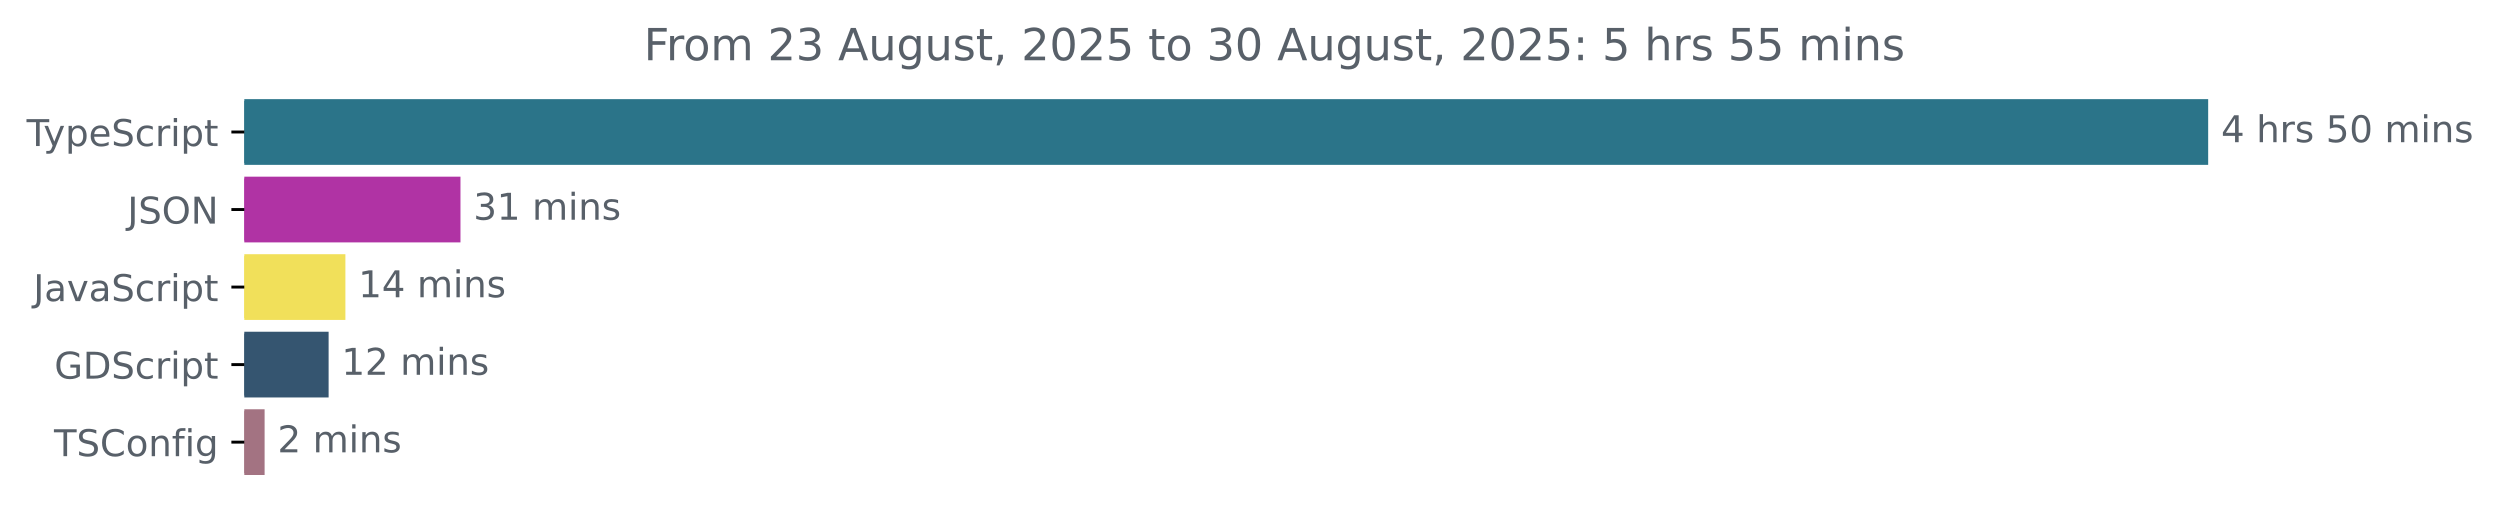
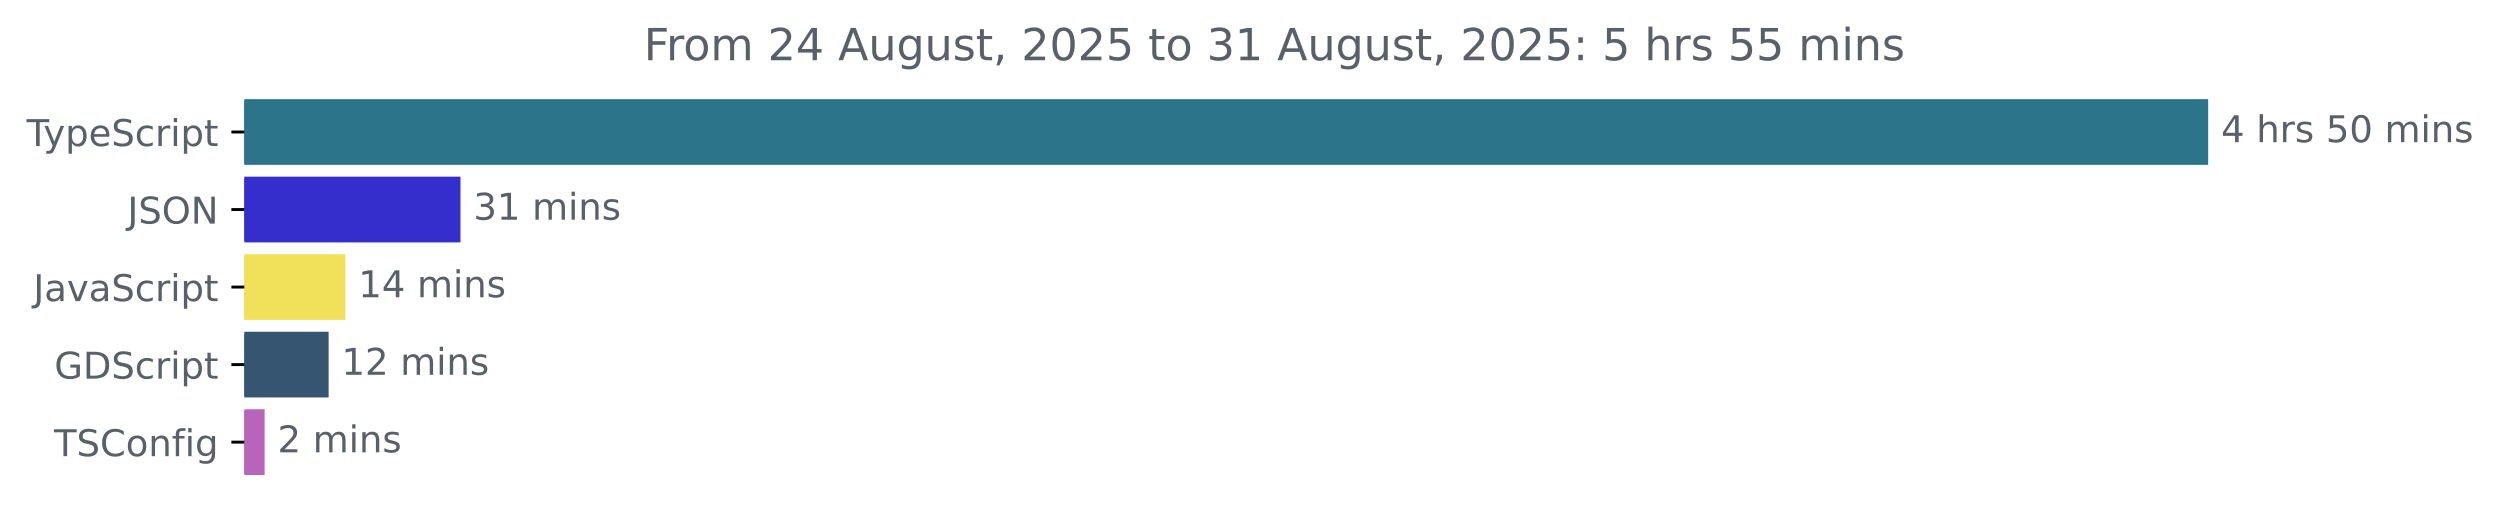
<svg xmlns="http://www.w3.org/2000/svg" xmlns:xlink="http://www.w3.org/1999/xlink" width="677.144pt" height="140.398pt" viewBox="0 0 677.144 140.398" version="1.1">
  <defs>
    <style type="text/css">*{stroke-linejoin: round; stroke-linecap: butt}</style>
  </defs>
  <g id="figure_1">
    <g id="patch_1">
      <path d="M -0 140.398  L 677.144 140.398  L 677.144 0  L -0 0  L -0 140.398  z " style="fill: none" />
    </g>
    <g id="axes_1">
      <g id="patch_2">
-         <path d="M 66.17 27.358  L 597.599 27.358  L 597.599 44.158  L 66.17 44.158  z " clip-path="url(#p40c79c3ba6)" style="fill: #2b7489; stroke: #2b7489; stroke-linejoin: miter" />
+         <path d="M 66.17 27.358  L 597.599 27.358  L 597.599 44.158  L 66.17 44.158  z " clip-path="url(#p35776f5ac3)" style="fill: #2b7489; stroke: #2b7489; stroke-linejoin: miter" />
      </g>
      <g id="patch_3">
-         <path d="M 66.17 48.358  L 124.222 48.358  L 124.222 65.158  L 66.17 65.158  z " clip-path="url(#p40c79c3ba6)" style="fill: #b033a4; stroke: #b033a4; stroke-linejoin: miter" />
+         <path d="M 66.17 48.358  L 124.222 48.358  L 124.222 65.158  L 66.17 65.158  z " clip-path="url(#p35776f5ac3)" style="fill: #362dcd; stroke: #362dcd; stroke-linejoin: miter" />
      </g>
      <g id="patch_4">
-         <path d="M 66.17 69.358  L 93.053 69.358  L 93.053 86.158  L 66.17 86.158  z " clip-path="url(#p40c79c3ba6)" style="fill: #f1e05a; stroke: #f1e05a; stroke-linejoin: miter" />
+         <path d="M 66.17 69.358  L 93.053 69.358  L 93.053 86.158  L 66.17 86.158  z " clip-path="url(#p35776f5ac3)" style="fill: #f1e05a; stroke: #f1e05a; stroke-linejoin: miter" />
      </g>
      <g id="patch_5">
-         <path d="M 66.17 90.358  L 88.508 90.358  L 88.508 107.158  L 66.17 107.158  z " clip-path="url(#p40c79c3ba6)" style="fill: #355570; stroke: #355570; stroke-linejoin: miter" />
+         <path d="M 66.17 90.358  L 88.508 90.358  L 88.508 107.158  L 66.17 107.158  z " clip-path="url(#p35776f5ac3)" style="fill: #355570; stroke: #355570; stroke-linejoin: miter" />
      </g>
      <g id="patch_6">
-         <path d="M 66.17 111.358  L 71.17 111.358  L 71.17 128.158  L 66.17 128.158  z " clip-path="url(#p40c79c3ba6)" style="fill: #a37382; stroke: #a37382; stroke-linejoin: miter" />
+         <path d="M 66.17 111.358  L 71.17 111.358  L 71.17 128.158  L 66.17 128.158  z " clip-path="url(#p35776f5ac3)" style="fill: #b864bb; stroke: #b864bb; stroke-linejoin: miter" />
      </g>
      <g id="matplotlib.axis_1" />
      <g id="matplotlib.axis_2">
        <g id="ytick_1">
          <g id="line2d_1">
            <defs>
-               <path id="ma3db73e73f" d="M 0 0  L -3.5 0  " style="stroke: #000000; stroke-width: 0.8" />
+               <path id="m1529f2910f" d="M 0 0  L -3.5 0  " style="stroke: #000000; stroke-width: 0.8" />
            </defs>
            <g>
-               <use xlink:href="#ma3db73e73f" x="66.17" y="35.758" style="stroke: #000000; stroke-width: 0.8" />
+               <use xlink:href="#m1529f2910f" x="66.17" y="35.758" style="stroke: #000000; stroke-width: 0.8" />
            </g>
          </g>
          <g id="text_1">
            <g style="fill: #586069" transform="translate(7.2 39.55734) scale(0.1 -0.1)">
              <defs>
                <path id="DejaVuSans-54" d="M -19 4666  L 3928 4666  L 3928 4134  L 2272 4134  L 2272 0  L 1638 0  L 1638 4134  L -19 4134  L -19 4666  z " transform="scale(0.015625)" />
                <path id="DejaVuSans-79" d="M 2059 -325  Q 1816 -950 1584 -1140  Q 1353 -1331 966 -1331  L 506 -1331  L 506 -850  L 844 -850  Q 1081 -850 1212 -737  Q 1344 -625 1503 -206  L 1606 56  L 191 3500  L 800 3500  L 1894 763  L 2988 3500  L 3597 3500  L 2059 -325  z " transform="scale(0.015625)" />
                <path id="DejaVuSans-70" d="M 1159 525  L 1159 -1331  L 581 -1331  L 581 3500  L 1159 3500  L 1159 2969  Q 1341 3281 1617 3432  Q 1894 3584 2278 3584  Q 2916 3584 3314 3078  Q 3713 2572 3713 1747  Q 3713 922 3314 415  Q 2916 -91 2278 -91  Q 1894 -91 1617 61  Q 1341 213 1159 525  z M 3116 1747  Q 3116 2381 2855 2742  Q 2594 3103 2138 3103  Q 1681 3103 1420 2742  Q 1159 2381 1159 1747  Q 1159 1113 1420 752  Q 1681 391 2138 391  Q 2594 391 2855 752  Q 3116 1113 3116 1747  z " transform="scale(0.015625)" />
                <path id="DejaVuSans-65" d="M 3597 1894  L 3597 1613  L 953 1613  Q 991 1019 1311 708  Q 1631 397 2203 397  Q 2534 397 2845 478  Q 3156 559 3463 722  L 3463 178  Q 3153 47 2828 -22  Q 2503 -91 2169 -91  Q 1331 -91 842 396  Q 353 884 353 1716  Q 353 2575 817 3079  Q 1281 3584 2069 3584  Q 2775 3584 3186 3129  Q 3597 2675 3597 1894  z M 3022 2063  Q 3016 2534 2758 2815  Q 2500 3097 2075 3097  Q 1594 3097 1305 2825  Q 1016 2553 972 2059  L 3022 2063  z " transform="scale(0.015625)" />
                <path id="DejaVuSans-53" d="M 3425 4513  L 3425 3897  Q 3066 4069 2747 4153  Q 2428 4238 2131 4238  Q 1616 4238 1336 4038  Q 1056 3838 1056 3469  Q 1056 3159 1242 3001  Q 1428 2844 1947 2747  L 2328 2669  Q 3034 2534 3370 2195  Q 3706 1856 3706 1288  Q 3706 609 3251 259  Q 2797 -91 1919 -91  Q 1588 -91 1214 -16  Q 841 59 441 206  L 441 856  Q 825 641 1194 531  Q 1563 422 1919 422  Q 2459 422 2753 634  Q 3047 847 3047 1241  Q 3047 1584 2836 1778  Q 2625 1972 2144 2069  L 1759 2144  Q 1053 2284 737 2584  Q 422 2884 422 3419  Q 422 4038 858 4394  Q 1294 4750 2059 4750  Q 2388 4750 2728 4690  Q 3069 4631 3425 4513  z " transform="scale(0.015625)" />
                <path id="DejaVuSans-63" d="M 3122 3366  L 3122 2828  Q 2878 2963 2633 3030  Q 2388 3097 2138 3097  Q 1578 3097 1268 2742  Q 959 2388 959 1747  Q 959 1106 1268 751  Q 1578 397 2138 397  Q 2388 397 2633 464  Q 2878 531 3122 666  L 3122 134  Q 2881 22 2623 -34  Q 2366 -91 2075 -91  Q 1284 -91 818 406  Q 353 903 353 1747  Q 353 2603 823 3093  Q 1294 3584 2113 3584  Q 2378 3584 2631 3529  Q 2884 3475 3122 3366  z " transform="scale(0.015625)" />
                <path id="DejaVuSans-72" d="M 2631 2963  Q 2534 3019 2420 3045  Q 2306 3072 2169 3072  Q 1681 3072 1420 2755  Q 1159 2438 1159 1844  L 1159 0  L 581 0  L 581 3500  L 1159 3500  L 1159 2956  Q 1341 3275 1631 3429  Q 1922 3584 2338 3584  Q 2397 3584 2469 3576  Q 2541 3569 2628 3553  L 2631 2963  z " transform="scale(0.015625)" />
                <path id="DejaVuSans-69" d="M 603 3500  L 1178 3500  L 1178 0  L 603 0  L 603 3500  z M 603 4863  L 1178 4863  L 1178 4134  L 603 4134  L 603 4863  z " transform="scale(0.015625)" />
                <path id="DejaVuSans-74" d="M 1172 4494  L 1172 3500  L 2356 3500  L 2356 3053  L 1172 3053  L 1172 1153  Q 1172 725 1289 603  Q 1406 481 1766 481  L 2356 481  L 2356 0  L 1766 0  Q 1100 0 847 248  Q 594 497 594 1153  L 594 3053  L 172 3053  L 172 3500  L 594 3500  L 594 4494  L 1172 4494  z " transform="scale(0.015625)" />
              </defs>
              <use xlink:href="#DejaVuSans-54" />
              <use xlink:href="#DejaVuSans-79" x="45.459" />
              <use xlink:href="#DejaVuSans-70" x="104.639" />
              <use xlink:href="#DejaVuSans-65" x="168.115" />
              <use xlink:href="#DejaVuSans-53" x="229.639" />
              <use xlink:href="#DejaVuSans-63" x="293.115" />
              <use xlink:href="#DejaVuSans-72" x="348.096" />
              <use xlink:href="#DejaVuSans-69" x="389.209" />
              <use xlink:href="#DejaVuSans-70" x="416.992" />
              <use xlink:href="#DejaVuSans-74" x="480.469" />
            </g>
          </g>
        </g>
        <g id="ytick_2">
          <g id="line2d_2">
            <g>
-               <use xlink:href="#ma3db73e73f" x="66.17" y="56.758" style="stroke: #000000; stroke-width: 0.8" />
+               <use xlink:href="#m1529f2910f" x="66.17" y="56.758" style="stroke: #000000; stroke-width: 0.8" />
            </g>
          </g>
          <g id="text_2">
            <g style="fill: #586069" transform="translate(34.51875 60.55734) scale(0.1 -0.1)">
              <defs>
                <path id="DejaVuSans-4a" d="M 628 4666  L 1259 4666  L 1259 325  Q 1259 -519 939 -900  Q 619 -1281 -91 -1281  L -331 -1281  L -331 -750  L -134 -750  Q 284 -750 456 -515  Q 628 -281 628 325  L 628 4666  z " transform="scale(0.015625)" />
                <path id="DejaVuSans-4f" d="M 2522 4238  Q 1834 4238 1429 3725  Q 1025 3213 1025 2328  Q 1025 1447 1429 934  Q 1834 422 2522 422  Q 3209 422 3611 934  Q 4013 1447 4013 2328  Q 4013 3213 3611 3725  Q 3209 4238 2522 4238  z M 2522 4750  Q 3503 4750 4090 4092  Q 4678 3434 4678 2328  Q 4678 1225 4090 567  Q 3503 -91 2522 -91  Q 1538 -91 948 565  Q 359 1222 359 2328  Q 359 3434 948 4092  Q 1538 4750 2522 4750  z " transform="scale(0.015625)" />
                <path id="DejaVuSans-4e" d="M 628 4666  L 1478 4666  L 3547 763  L 3547 4666  L 4159 4666  L 4159 0  L 3309 0  L 1241 3903  L 1241 0  L 628 0  L 628 4666  z " transform="scale(0.015625)" />
              </defs>
              <use xlink:href="#DejaVuSans-4a" />
              <use xlink:href="#DejaVuSans-53" x="29.492" />
              <use xlink:href="#DejaVuSans-4f" x="92.969" />
              <use xlink:href="#DejaVuSans-4e" x="171.68" />
            </g>
          </g>
        </g>
        <g id="ytick_3">
          <g id="line2d_3">
            <g>
-               <use xlink:href="#ma3db73e73f" x="66.17" y="77.758" style="stroke: #000000; stroke-width: 0.8" />
+               <use xlink:href="#m1529f2910f" x="66.17" y="77.758" style="stroke: #000000; stroke-width: 0.8" />
            </g>
          </g>
          <g id="text_3">
            <g style="fill: #586069" transform="translate(9.040625 81.55734) scale(0.1 -0.1)">
              <defs>
                <path id="DejaVuSans-61" d="M 2194 1759  Q 1497 1759 1228 1600  Q 959 1441 959 1056  Q 959 750 1161 570  Q 1363 391 1709 391  Q 2188 391 2477 730  Q 2766 1069 2766 1631  L 2766 1759  L 2194 1759  z M 3341 1997  L 3341 0  L 2766 0  L 2766 531  Q 2569 213 2275 61  Q 1981 -91 1556 -91  Q 1019 -91 701 211  Q 384 513 384 1019  Q 384 1609 779 1909  Q 1175 2209 1959 2209  L 2766 2209  L 2766 2266  Q 2766 2663 2505 2880  Q 2244 3097 1772 3097  Q 1472 3097 1187 3025  Q 903 2953 641 2809  L 641 3341  Q 956 3463 1253 3523  Q 1550 3584 1831 3584  Q 2591 3584 2966 3190  Q 3341 2797 3341 1997  z " transform="scale(0.015625)" />
                <path id="DejaVuSans-76" d="M 191 3500  L 800 3500  L 1894 563  L 2988 3500  L 3597 3500  L 2284 0  L 1503 0  L 191 3500  z " transform="scale(0.015625)" />
              </defs>
              <use xlink:href="#DejaVuSans-4a" />
              <use xlink:href="#DejaVuSans-61" x="29.492" />
              <use xlink:href="#DejaVuSans-76" x="90.771" />
              <use xlink:href="#DejaVuSans-61" x="149.951" />
              <use xlink:href="#DejaVuSans-53" x="211.23" />
              <use xlink:href="#DejaVuSans-63" x="274.707" />
              <use xlink:href="#DejaVuSans-72" x="329.688" />
              <use xlink:href="#DejaVuSans-69" x="370.801" />
              <use xlink:href="#DejaVuSans-70" x="398.584" />
              <use xlink:href="#DejaVuSans-74" x="462.061" />
            </g>
          </g>
        </g>
        <g id="ytick_4">
          <g id="line2d_4">
            <g>
-               <use xlink:href="#ma3db73e73f" x="66.17" y="98.758" style="stroke: #000000; stroke-width: 0.8" />
+               <use xlink:href="#m1529f2910f" x="66.17" y="98.758" style="stroke: #000000; stroke-width: 0.8" />
            </g>
          </g>
          <g id="text_4">
            <g style="fill: #586069" transform="translate(14.71719 102.5573) scale(0.1 -0.1)">
              <defs>
                <path id="DejaVuSans-47" d="M 3809 666  L 3809 1919  L 2778 1919  L 2778 2438  L 4434 2438  L 4434 434  Q 4069 175 3628 42  Q 3188 -91 2688 -91  Q 1594 -91 976 548  Q 359 1188 359 2328  Q 359 3472 976 4111  Q 1594 4750 2688 4750  Q 3144 4750 3555 4637  Q 3966 4525 4313 4306  L 4313 3634  Q 3963 3931 3569 4081  Q 3175 4231 2741 4231  Q 1884 4231 1454 3753  Q 1025 3275 1025 2328  Q 1025 1384 1454 906  Q 1884 428 2741 428  Q 3075 428 3337 486  Q 3600 544 3809 666  z " transform="scale(0.015625)" />
                <path id="DejaVuSans-44" d="M 1259 4147  L 1259 519  L 2022 519  Q 2988 519 3436 956  Q 3884 1394 3884 2338  Q 3884 3275 3436 3711  Q 2988 4147 2022 4147  L 1259 4147  z M 628 4666  L 1925 4666  Q 3281 4666 3915 4102  Q 4550 3538 4550 2338  Q 4550 1131 3912 565  Q 3275 0 1925 0  L 628 0  L 628 4666  z " transform="scale(0.015625)" />
              </defs>
              <use xlink:href="#DejaVuSans-47" />
              <use xlink:href="#DejaVuSans-44" x="77.49" />
              <use xlink:href="#DejaVuSans-53" x="154.492" />
              <use xlink:href="#DejaVuSans-63" x="217.969" />
              <use xlink:href="#DejaVuSans-72" x="272.949" />
              <use xlink:href="#DejaVuSans-69" x="314.062" />
              <use xlink:href="#DejaVuSans-70" x="341.846" />
              <use xlink:href="#DejaVuSans-74" x="405.322" />
            </g>
          </g>
        </g>
        <g id="ytick_5">
          <g id="line2d_5">
            <g>
-               <use xlink:href="#ma3db73e73f" x="66.17" y="119.758" style="stroke: #000000; stroke-width: 0.8" />
+               <use xlink:href="#m1529f2910f" x="66.17" y="119.758" style="stroke: #000000; stroke-width: 0.8" />
            </g>
          </g>
          <g id="text_5">
            <g style="fill: #586069" transform="translate(14.62813 123.5573) scale(0.1 -0.1)">
              <defs>
                <path id="DejaVuSans-43" d="M 4122 4306  L 4122 3641  Q 3803 3938 3442 4084  Q 3081 4231 2675 4231  Q 1875 4231 1450 3742  Q 1025 3253 1025 2328  Q 1025 1406 1450 917  Q 1875 428 2675 428  Q 3081 428 3442 575  Q 3803 722 4122 1019  L 4122 359  Q 3791 134 3420 21  Q 3050 -91 2638 -91  Q 1578 -91 968 557  Q 359 1206 359 2328  Q 359 3453 968 4101  Q 1578 4750 2638 4750  Q 3056 4750 3426 4639  Q 3797 4528 4122 4306  z " transform="scale(0.015625)" />
                <path id="DejaVuSans-6f" d="M 1959 3097  Q 1497 3097 1228 2736  Q 959 2375 959 1747  Q 959 1119 1226 758  Q 1494 397 1959 397  Q 2419 397 2687 759  Q 2956 1122 2956 1747  Q 2956 2369 2687 2733  Q 2419 3097 1959 3097  z M 1959 3584  Q 2709 3584 3137 3096  Q 3566 2609 3566 1747  Q 3566 888 3137 398  Q 2709 -91 1959 -91  Q 1206 -91 779 398  Q 353 888 353 1747  Q 353 2609 779 3096  Q 1206 3584 1959 3584  z " transform="scale(0.015625)" />
                <path id="DejaVuSans-6e" d="M 3513 2113  L 3513 0  L 2938 0  L 2938 2094  Q 2938 2591 2744 2837  Q 2550 3084 2163 3084  Q 1697 3084 1428 2787  Q 1159 2491 1159 1978  L 1159 0  L 581 0  L 581 3500  L 1159 3500  L 1159 2956  Q 1366 3272 1645 3428  Q 1925 3584 2291 3584  Q 2894 3584 3203 3211  Q 3513 2838 3513 2113  z " transform="scale(0.015625)" />
                <path id="DejaVuSans-66" d="M 2375 4863  L 2375 4384  L 1825 4384  Q 1516 4384 1395 4259  Q 1275 4134 1275 3809  L 1275 3500  L 2222 3500  L 2222 3053  L 1275 3053  L 1275 0  L 697 0  L 697 3053  L 147 3053  L 147 3500  L 697 3500  L 697 3744  Q 697 4328 969 4595  Q 1241 4863 1831 4863  L 2375 4863  z " transform="scale(0.015625)" />
                <path id="DejaVuSans-67" d="M 2906 1791  Q 2906 2416 2648 2759  Q 2391 3103 1925 3103  Q 1463 3103 1205 2759  Q 947 2416 947 1791  Q 947 1169 1205 825  Q 1463 481 1925 481  Q 2391 481 2648 825  Q 2906 1169 2906 1791  z M 3481 434  Q 3481 -459 3084 -895  Q 2688 -1331 1869 -1331  Q 1566 -1331 1297 -1286  Q 1028 -1241 775 -1147  L 775 -588  Q 1028 -725 1275 -790  Q 1522 -856 1778 -856  Q 2344 -856 2625 -561  Q 2906 -266 2906 331  L 2906 616  Q 2728 306 2450 153  Q 2172 0 1784 0  Q 1141 0 747 490  Q 353 981 353 1791  Q 353 2603 747 3093  Q 1141 3584 1784 3584  Q 2172 3584 2450 3431  Q 2728 3278 2906 2969  L 2906 3500  L 3481 3500  L 3481 434  z " transform="scale(0.015625)" />
              </defs>
              <use xlink:href="#DejaVuSans-54" />
              <use xlink:href="#DejaVuSans-53" x="61.084" />
              <use xlink:href="#DejaVuSans-43" x="124.561" />
              <use xlink:href="#DejaVuSans-6f" x="194.385" />
              <use xlink:href="#DejaVuSans-6e" x="255.566" />
              <use xlink:href="#DejaVuSans-66" x="318.945" />
              <use xlink:href="#DejaVuSans-69" x="354.15" />
              <use xlink:href="#DejaVuSans-67" x="381.934" />
            </g>
          </g>
        </g>
      </g>
      <g id="text_6">
        <g style="fill: #586069" transform="translate(601.5989 38.5175) scale(0.1 -0.1)">
          <defs>
            <path id="DejaVuSans-34" d="M 2419 4116  L 825 1625  L 2419 1625  L 2419 4116  z M 2253 4666  L 3047 4666  L 3047 1625  L 3713 1625  L 3713 1100  L 3047 1100  L 3047 0  L 2419 0  L 2419 1100  L 313 1100  L 313 1709  L 2253 4666  z " transform="scale(0.015625)" />
            <path id="DejaVuSans-20" transform="scale(0.015625)" />
            <path id="DejaVuSans-68" d="M 3513 2113  L 3513 0  L 2938 0  L 2938 2094  Q 2938 2591 2744 2837  Q 2550 3084 2163 3084  Q 1697 3084 1428 2787  Q 1159 2491 1159 1978  L 1159 0  L 581 0  L 581 4863  L 1159 4863  L 1159 2956  Q 1366 3272 1645 3428  Q 1925 3584 2291 3584  Q 2894 3584 3203 3211  Q 3513 2838 3513 2113  z " transform="scale(0.015625)" />
            <path id="DejaVuSans-73" d="M 2834 3397  L 2834 2853  Q 2591 2978 2328 3040  Q 2066 3103 1784 3103  Q 1356 3103 1142 2972  Q 928 2841 928 2578  Q 928 2378 1081 2264  Q 1234 2150 1697 2047  L 1894 2003  Q 2506 1872 2764 1633  Q 3022 1394 3022 966  Q 3022 478 2636 193  Q 2250 -91 1575 -91  Q 1294 -91 989 -36  Q 684 19 347 128  L 347 722  Q 666 556 975 473  Q 1284 391 1588 391  Q 1994 391 2212 530  Q 2431 669 2431 922  Q 2431 1156 2273 1281  Q 2116 1406 1581 1522  L 1381 1569  Q 847 1681 609 1914  Q 372 2147 372 2553  Q 372 3047 722 3315  Q 1072 3584 1716 3584  Q 2034 3584 2315 3537  Q 2597 3491 2834 3397  z " transform="scale(0.015625)" />
            <path id="DejaVuSans-35" d="M 691 4666  L 3169 4666  L 3169 4134  L 1269 4134  L 1269 2991  Q 1406 3038 1543 3061  Q 1681 3084 1819 3084  Q 2600 3084 3056 2656  Q 3513 2228 3513 1497  Q 3513 744 3044 326  Q 2575 -91 1722 -91  Q 1428 -91 1123 -41  Q 819 9 494 109  L 494 744  Q 775 591 1075 516  Q 1375 441 1709 441  Q 2250 441 2565 725  Q 2881 1009 2881 1497  Q 2881 1984 2565 2268  Q 2250 2553 1709 2553  Q 1456 2553 1204 2497  Q 953 2441 691 2322  L 691 4666  z " transform="scale(0.015625)" />
            <path id="DejaVuSans-30" d="M 2034 4250  Q 1547 4250 1301 3770  Q 1056 3291 1056 2328  Q 1056 1369 1301 889  Q 1547 409 2034 409  Q 2525 409 2770 889  Q 3016 1369 3016 2328  Q 3016 3291 2770 3770  Q 2525 4250 2034 4250  z M 2034 4750  Q 2819 4750 3233 4129  Q 3647 3509 3647 2328  Q 3647 1150 3233 529  Q 2819 -91 2034 -91  Q 1250 -91 836 529  Q 422 1150 422 2328  Q 422 3509 836 4129  Q 1250 4750 2034 4750  z " transform="scale(0.015625)" />
            <path id="DejaVuSans-6d" d="M 3328 2828  Q 3544 3216 3844 3400  Q 4144 3584 4550 3584  Q 5097 3584 5394 3201  Q 5691 2819 5691 2113  L 5691 0  L 5113 0  L 5113 2094  Q 5113 2597 4934 2840  Q 4756 3084 4391 3084  Q 3944 3084 3684 2787  Q 3425 2491 3425 1978  L 3425 0  L 2847 0  L 2847 2094  Q 2847 2600 2669 2842  Q 2491 3084 2119 3084  Q 1678 3084 1418 2786  Q 1159 2488 1159 1978  L 1159 0  L 581 0  L 581 3500  L 1159 3500  L 1159 2956  Q 1356 3278 1631 3431  Q 1906 3584 2284 3584  Q 2666 3584 2933 3390  Q 3200 3197 3328 2828  z " transform="scale(0.015625)" />
          </defs>
          <use xlink:href="#DejaVuSans-34" />
          <use xlink:href="#DejaVuSans-20" x="63.623" />
          <use xlink:href="#DejaVuSans-68" x="95.41" />
          <use xlink:href="#DejaVuSans-72" x="158.789" />
          <use xlink:href="#DejaVuSans-73" x="199.902" />
          <use xlink:href="#DejaVuSans-20" x="252.002" />
          <use xlink:href="#DejaVuSans-35" x="283.789" />
          <use xlink:href="#DejaVuSans-30" x="347.412" />
          <use xlink:href="#DejaVuSans-20" x="411.035" />
          <use xlink:href="#DejaVuSans-6d" x="442.822" />
          <use xlink:href="#DejaVuSans-69" x="540.234" />
          <use xlink:href="#DejaVuSans-6e" x="568.018" />
          <use xlink:href="#DejaVuSans-73" x="631.396" />
        </g>
      </g>
      <g id="text_7">
        <g style="fill: #586069" transform="translate(128.2223 59.5175) scale(0.1 -0.1)">
          <defs>
            <path id="DejaVuSans-33" d="M 2597 2516  Q 3050 2419 3304 2112  Q 3559 1806 3559 1356  Q 3559 666 3084 287  Q 2609 -91 1734 -91  Q 1441 -91 1130 -33  Q 819 25 488 141  L 488 750  Q 750 597 1062 519  Q 1375 441 1716 441  Q 2309 441 2620 675  Q 2931 909 2931 1356  Q 2931 1769 2642 2001  Q 2353 2234 1838 2234  L 1294 2234  L 1294 2753  L 1863 2753  Q 2328 2753 2575 2939  Q 2822 3125 2822 3475  Q 2822 3834 2567 4026  Q 2313 4219 1838 4219  Q 1578 4219 1281 4162  Q 984 4106 628 3988  L 628 4550  Q 988 4650 1302 4700  Q 1616 4750 1894 4750  Q 2613 4750 3031 4423  Q 3450 4097 3450 3541  Q 3450 3153 3228 2886  Q 3006 2619 2597 2516  z " transform="scale(0.015625)" />
            <path id="DejaVuSans-31" d="M 794 531  L 1825 531  L 1825 4091  L 703 3866  L 703 4441  L 1819 4666  L 2450 4666  L 2450 531  L 3481 531  L 3481 0  L 794 0  L 794 531  z " transform="scale(0.015625)" />
          </defs>
          <use xlink:href="#DejaVuSans-33" />
          <use xlink:href="#DejaVuSans-31" x="63.623" />
          <use xlink:href="#DejaVuSans-20" x="127.246" />
          <use xlink:href="#DejaVuSans-6d" x="159.033" />
          <use xlink:href="#DejaVuSans-69" x="256.445" />
          <use xlink:href="#DejaVuSans-6e" x="284.229" />
          <use xlink:href="#DejaVuSans-73" x="347.607" />
        </g>
      </g>
      <g id="text_8">
        <g style="fill: #586069" transform="translate(97.05343 80.5175) scale(0.1 -0.1)">
          <use xlink:href="#DejaVuSans-31" />
          <use xlink:href="#DejaVuSans-34" x="63.623" />
          <use xlink:href="#DejaVuSans-20" x="127.246" />
          <use xlink:href="#DejaVuSans-6d" x="159.033" />
          <use xlink:href="#DejaVuSans-69" x="256.445" />
          <use xlink:href="#DejaVuSans-6e" x="284.229" />
          <use xlink:href="#DejaVuSans-73" x="347.607" />
        </g>
      </g>
      <g id="text_9">
        <g style="fill: #586069" transform="translate(92.50798 101.5175) scale(0.1 -0.1)">
          <defs>
            <path id="DejaVuSans-32" d="M 1228 531  L 3431 531  L 3431 0  L 469 0  L 469 531  Q 828 903 1448 1529  Q 2069 2156 2228 2338  Q 2531 2678 2651 2914  Q 2772 3150 2772 3378  Q 2772 3750 2511 3984  Q 2250 4219 1831 4219  Q 1534 4219 1204 4116  Q 875 4013 500 3803  L 500 4441  Q 881 4594 1212 4672  Q 1544 4750 1819 4750  Q 2544 4750 2975 4387  Q 3406 4025 3406 3419  Q 3406 3131 3298 2873  Q 3191 2616 2906 2266  Q 2828 2175 2409 1742  Q 1991 1309 1228 531  z " transform="scale(0.015625)" />
          </defs>
          <use xlink:href="#DejaVuSans-31" />
          <use xlink:href="#DejaVuSans-32" x="63.623" />
          <use xlink:href="#DejaVuSans-20" x="127.246" />
          <use xlink:href="#DejaVuSans-6d" x="159.033" />
          <use xlink:href="#DejaVuSans-69" x="256.445" />
          <use xlink:href="#DejaVuSans-6e" x="284.229" />
          <use xlink:href="#DejaVuSans-73" x="347.607" />
        </g>
      </g>
      <g id="text_10">
        <g style="fill: #586069" transform="translate(75.17031 122.5175) scale(0.1 -0.1)">
          <use xlink:href="#DejaVuSans-32" />
          <use xlink:href="#DejaVuSans-20" x="63.623" />
          <use xlink:href="#DejaVuSans-6d" x="95.41" />
          <use xlink:href="#DejaVuSans-69" x="192.822" />
          <use xlink:href="#DejaVuSans-6e" x="220.605" />
          <use xlink:href="#DejaVuSans-73" x="283.984" />
        </g>
      </g>
      <g id="text_11">
        <g style="fill: #586069" transform="translate(174.3841 16.31812) scale(0.12 -0.12)">
          <defs>
            <path id="DejaVuSans-46" d="M 628 4666  L 3309 4666  L 3309 4134  L 1259 4134  L 1259 2759  L 3109 2759  L 3109 2228  L 1259 2228  L 1259 0  L 628 0  L 628 4666  z " transform="scale(0.015625)" />
            <path id="DejaVuSans-41" d="M 2188 4044  L 1331 1722  L 3047 1722  L 2188 4044  z M 1831 4666  L 2547 4666  L 4325 0  L 3669 0  L 3244 1197  L 1141 1197  L 716 0  L 50 0  L 1831 4666  z " transform="scale(0.015625)" />
            <path id="DejaVuSans-75" d="M 544 1381  L 544 3500  L 1119 3500  L 1119 1403  Q 1119 906 1312 657  Q 1506 409 1894 409  Q 2359 409 2629 706  Q 2900 1003 2900 1516  L 2900 3500  L 3475 3500  L 3475 0  L 2900 0  L 2900 538  Q 2691 219 2414 64  Q 2138 -91 1772 -91  Q 1169 -91 856 284  Q 544 659 544 1381  z M 1991 3584  L 1991 3584  z " transform="scale(0.015625)" />
            <path id="DejaVuSans-2c" d="M 750 794  L 1409 794  L 1409 256  L 897 -744  L 494 -744  L 750 256  L 750 794  z " transform="scale(0.015625)" />
            <path id="DejaVuSans-3a" d="M 750 794  L 1409 794  L 1409 0  L 750 0  L 750 794  z M 750 3309  L 1409 3309  L 1409 2516  L 750 2516  L 750 3309  z " transform="scale(0.015625)" />
          </defs>
          <use xlink:href="#DejaVuSans-46" />
          <use xlink:href="#DejaVuSans-72" x="50.27" />
          <use xlink:href="#DejaVuSans-6f" x="89.133" />
          <use xlink:href="#DejaVuSans-6d" x="150.314" />
          <use xlink:href="#DejaVuSans-20" x="247.727" />
          <use xlink:href="#DejaVuSans-32" x="279.514" />
-           <use xlink:href="#DejaVuSans-33" x="343.137" />
+           <use xlink:href="#DejaVuSans-34" x="343.137" />
          <use xlink:href="#DejaVuSans-20" x="406.76" />
          <use xlink:href="#DejaVuSans-41" x="438.547" />
          <use xlink:href="#DejaVuSans-75" x="506.955" />
          <use xlink:href="#DejaVuSans-67" x="570.334" />
          <use xlink:href="#DejaVuSans-75" x="633.811" />
          <use xlink:href="#DejaVuSans-73" x="697.189" />
          <use xlink:href="#DejaVuSans-74" x="749.289" />
          <use xlink:href="#DejaVuSans-2c" x="788.498" />
          <use xlink:href="#DejaVuSans-20" x="820.285" />
          <use xlink:href="#DejaVuSans-32" x="852.072" />
          <use xlink:href="#DejaVuSans-30" x="915.695" />
          <use xlink:href="#DejaVuSans-32" x="979.318" />
          <use xlink:href="#DejaVuSans-35" x="1042.941" />
          <use xlink:href="#DejaVuSans-20" x="1106.564" />
          <use xlink:href="#DejaVuSans-74" x="1138.352" />
          <use xlink:href="#DejaVuSans-6f" x="1177.561" />
          <use xlink:href="#DejaVuSans-20" x="1238.742" />
          <use xlink:href="#DejaVuSans-33" x="1270.529" />
-           <use xlink:href="#DejaVuSans-30" x="1334.152" />
+           <use xlink:href="#DejaVuSans-31" x="1334.152" />
          <use xlink:href="#DejaVuSans-20" x="1397.775" />
          <use xlink:href="#DejaVuSans-41" x="1429.562" />
          <use xlink:href="#DejaVuSans-75" x="1497.971" />
          <use xlink:href="#DejaVuSans-67" x="1561.35" />
          <use xlink:href="#DejaVuSans-75" x="1624.826" />
          <use xlink:href="#DejaVuSans-73" x="1688.205" />
          <use xlink:href="#DejaVuSans-74" x="1740.305" />
          <use xlink:href="#DejaVuSans-2c" x="1779.514" />
          <use xlink:href="#DejaVuSans-20" x="1811.301" />
          <use xlink:href="#DejaVuSans-32" x="1843.088" />
          <use xlink:href="#DejaVuSans-30" x="1906.711" />
          <use xlink:href="#DejaVuSans-32" x="1970.334" />
          <use xlink:href="#DejaVuSans-35" x="2033.957" />
          <use xlink:href="#DejaVuSans-3a" x="2097.58" />
          <use xlink:href="#DejaVuSans-20" x="2131.271" />
          <use xlink:href="#DejaVuSans-35" x="2163.059" />
          <use xlink:href="#DejaVuSans-20" x="2226.682" />
          <use xlink:href="#DejaVuSans-68" x="2258.469" />
          <use xlink:href="#DejaVuSans-72" x="2321.848" />
          <use xlink:href="#DejaVuSans-73" x="2362.961" />
          <use xlink:href="#DejaVuSans-20" x="2415.061" />
          <use xlink:href="#DejaVuSans-35" x="2446.848" />
          <use xlink:href="#DejaVuSans-35" x="2510.471" />
          <use xlink:href="#DejaVuSans-20" x="2574.094" />
          <use xlink:href="#DejaVuSans-6d" x="2605.881" />
          <use xlink:href="#DejaVuSans-69" x="2703.293" />
          <use xlink:href="#DejaVuSans-6e" x="2731.076" />
          <use xlink:href="#DejaVuSans-73" x="2794.455" />
        </g>
      </g>
    </g>
  </g>
  <defs>
-     <clipPath id="p40c79c3ba6">
+     <clipPath id="p35776f5ac3">
      <rect x="66.17" y="22.318" width="558" height="110.88" />
    </clipPath>
  </defs>
</svg>
